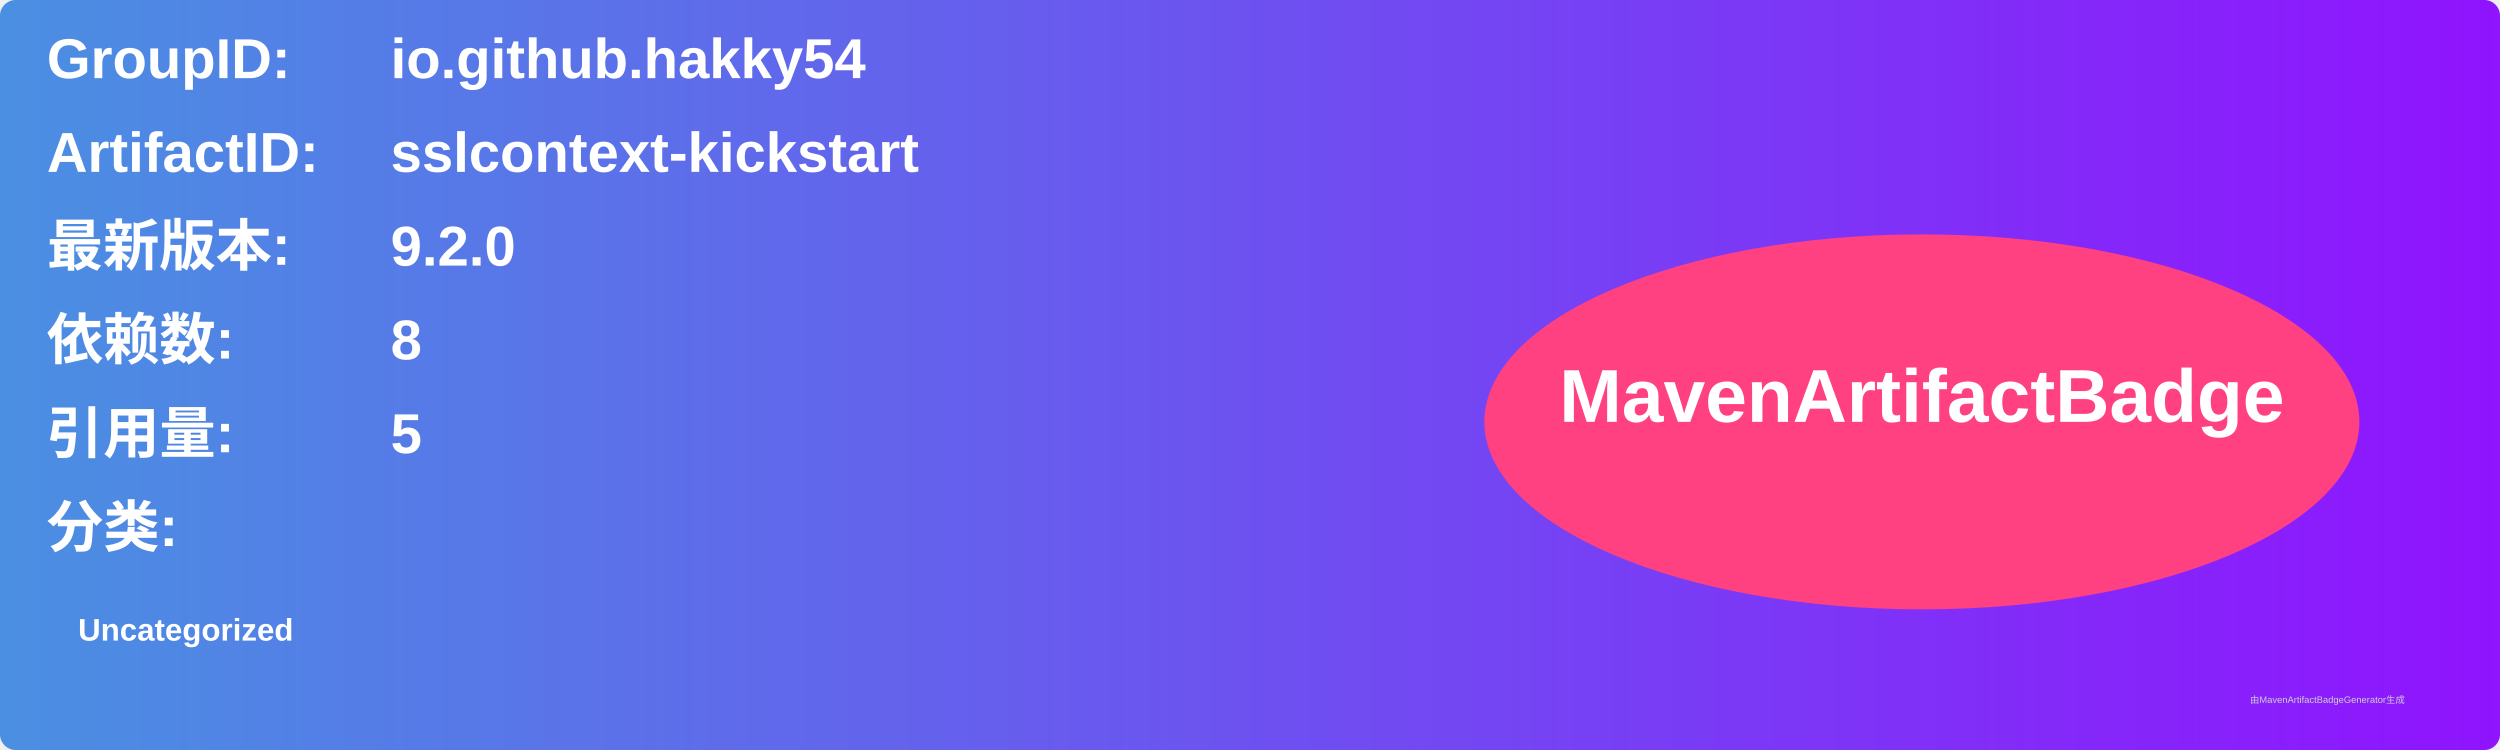
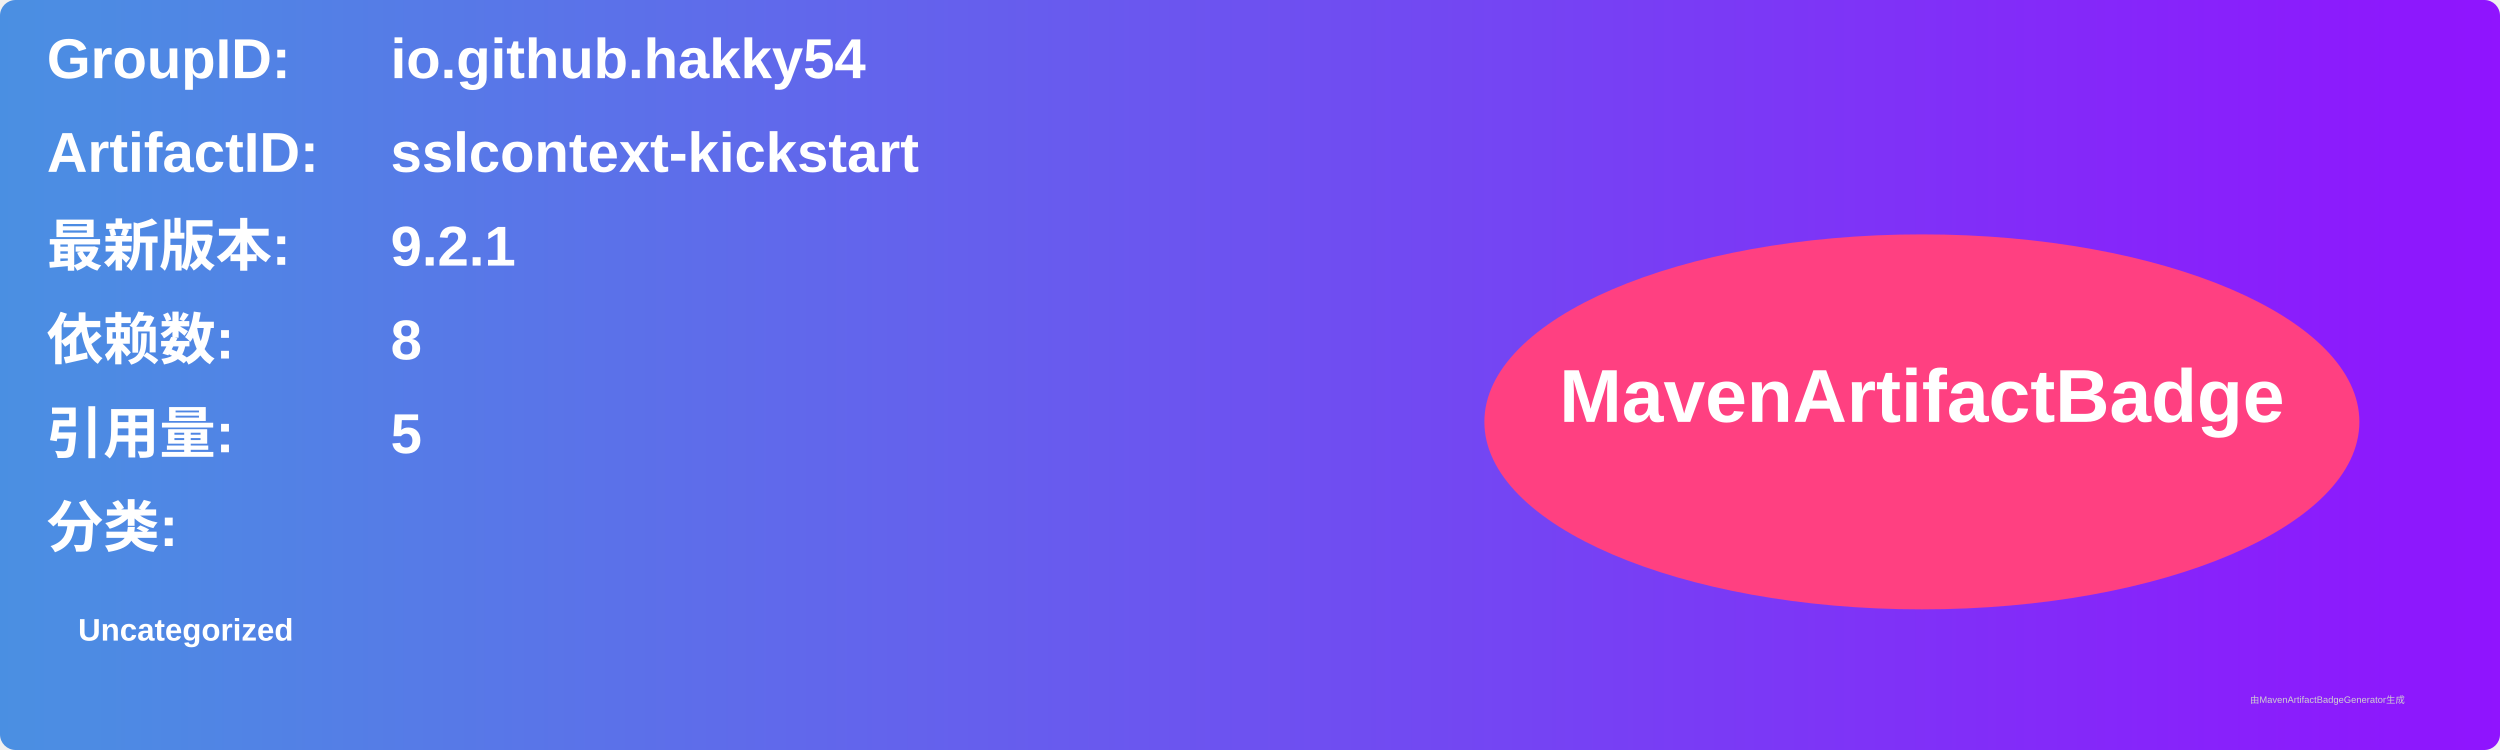
<svg xmlns="http://www.w3.org/2000/svg" width="800" height="240" viewBox="0 0 800 240">
  <linearGradient id="grad" x1="0%" y1="0%" x2="100%" y2="0%">
    <stop offset="0%" stop-color="#4a90e2" />
    <stop offset="100%" stop-color="#9013fe" />
  </linearGradient>
  <rect width="100%" height="100%" rx="5" ry="5" fill="url(#grad)" />
  <g transform="translate(15, 15)">
    <text x="0" y="10" font-family="Arial" font-size="18" fill="white" font-weight="bold" width="260">GroupID:</text>
    <text x="110" y="10" font-family="Arial" font-size="18" fill="white" font-weight="bold" width="460">io.github.hakky54</text>
    <text x="0" y="40" font-family="Arial" font-size="18" fill="white" font-weight="bold" width="260">ArtifactID:</text>
    <text x="110" y="40" font-family="Arial" font-size="18" fill="white" font-weight="bold" width="460">sslcontext-kickstart</text>
    <text x="0" y="70" font-family="Arial" font-size="18" fill="white" font-weight="bold">最新版本:</text>
    <text x="110" y="70" font-family="Arial" font-size="18" fill="white" font-weight="bold">
-       <tspan font-weight="bold">9.2.0</tspan>
+       <tspan font-weight="bold">9.2.1</tspan>
    </text>
    <text x="0" y="100" font-family="Arial" font-size="18" fill="white" font-weight="bold">依赖数: </text>
    <text x="110" y="100" font-family="Arial" font-size="18" fill="white">
      <tspan font-weight="bold">8</tspan>
    </text>
    <text x="0" y="130" font-family="Arial" font-size="18" fill="white" font-weight="bold">引用量: </text>
    <text x="110" y="130" font-family="Arial" font-size="18" fill="white">
      <tspan font-weight="bold">5</tspan>
    </text>
    <text x="0" y="160" font-family="Arial" font-size="18" fill="white" font-weight="bold">分类:</text>
    <text x="10" y="190" font-family="Arial" font-size="10" fill="white">
      <tspan font-weight="bold">Uncategorized</tspan>
    </text>
    <ellipse cx="600" cy="120" rx="140" ry="60" fill="#ff4081" />
    <text x="600" y="120" text-anchor="middle" font-family="Arial" font-size="24" fill="white" font-weight="bold">MavenArtifactBadge</text>
  </g>
  <text x="720" y="225" font-family="Arial" font-size="3" fill="#d0d0d0">由MavenArtifactBadgeGenerator生成</text>
</svg>
